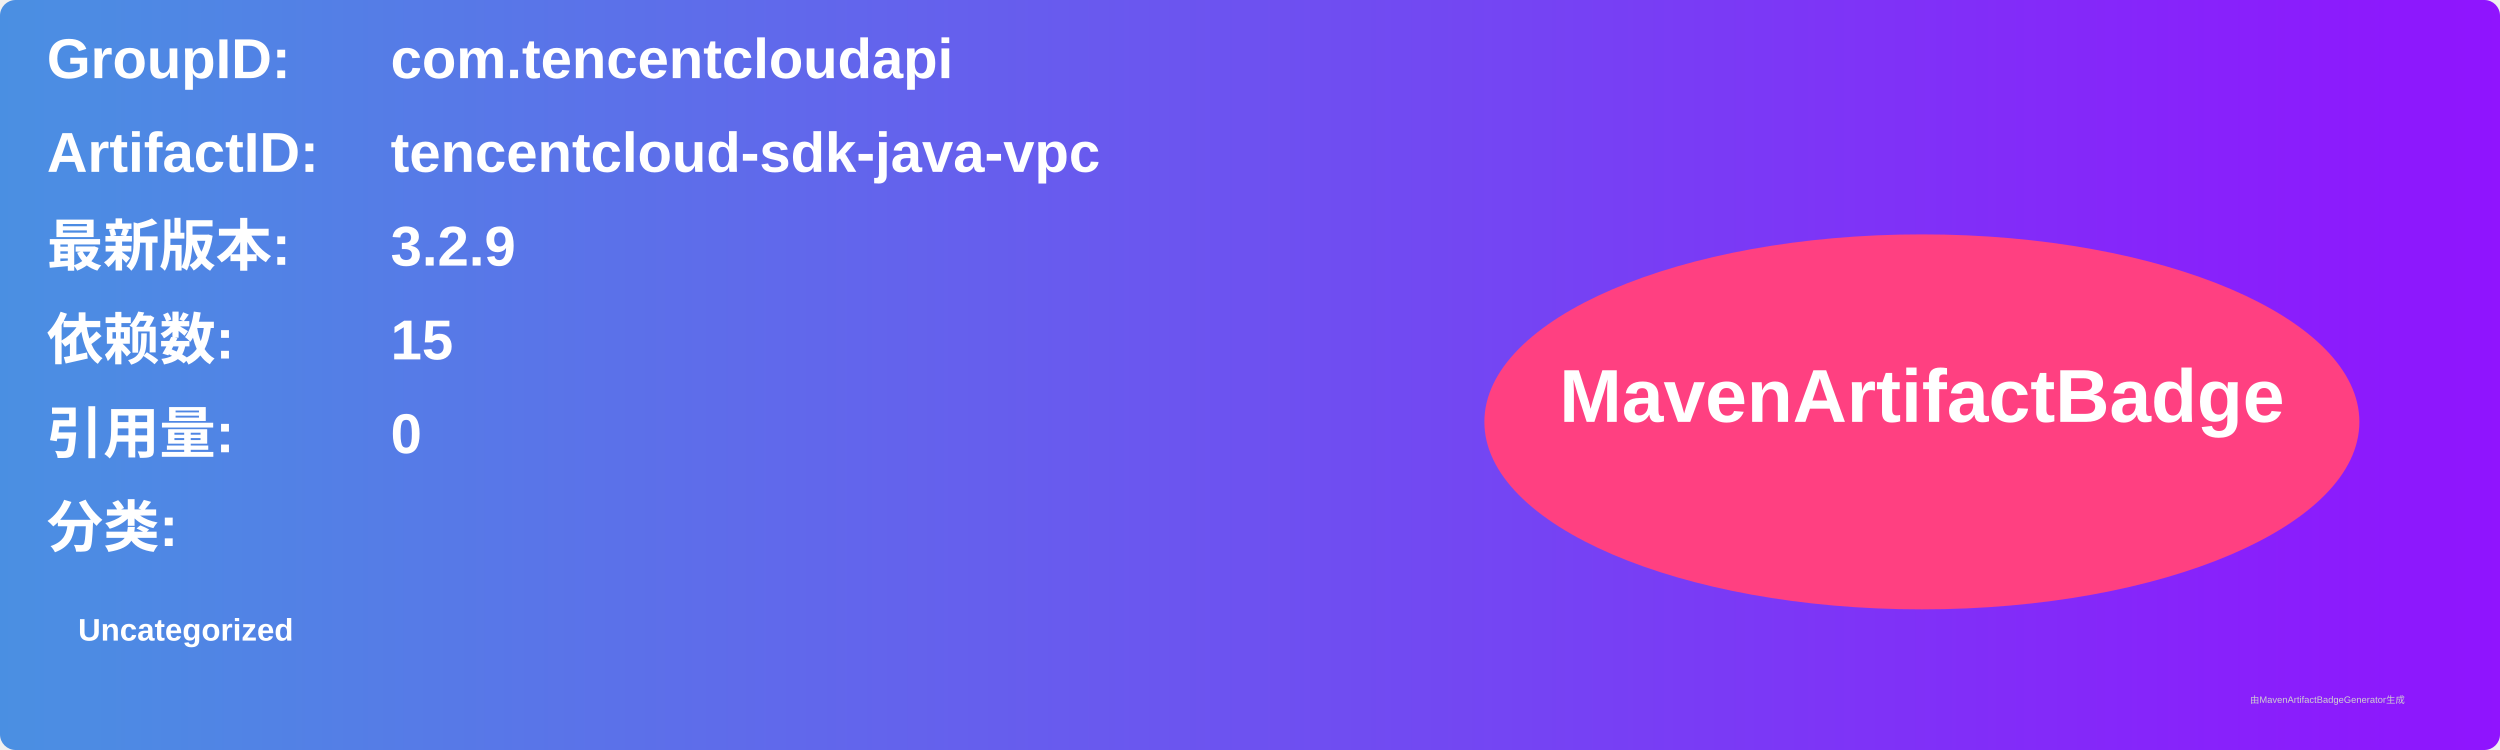
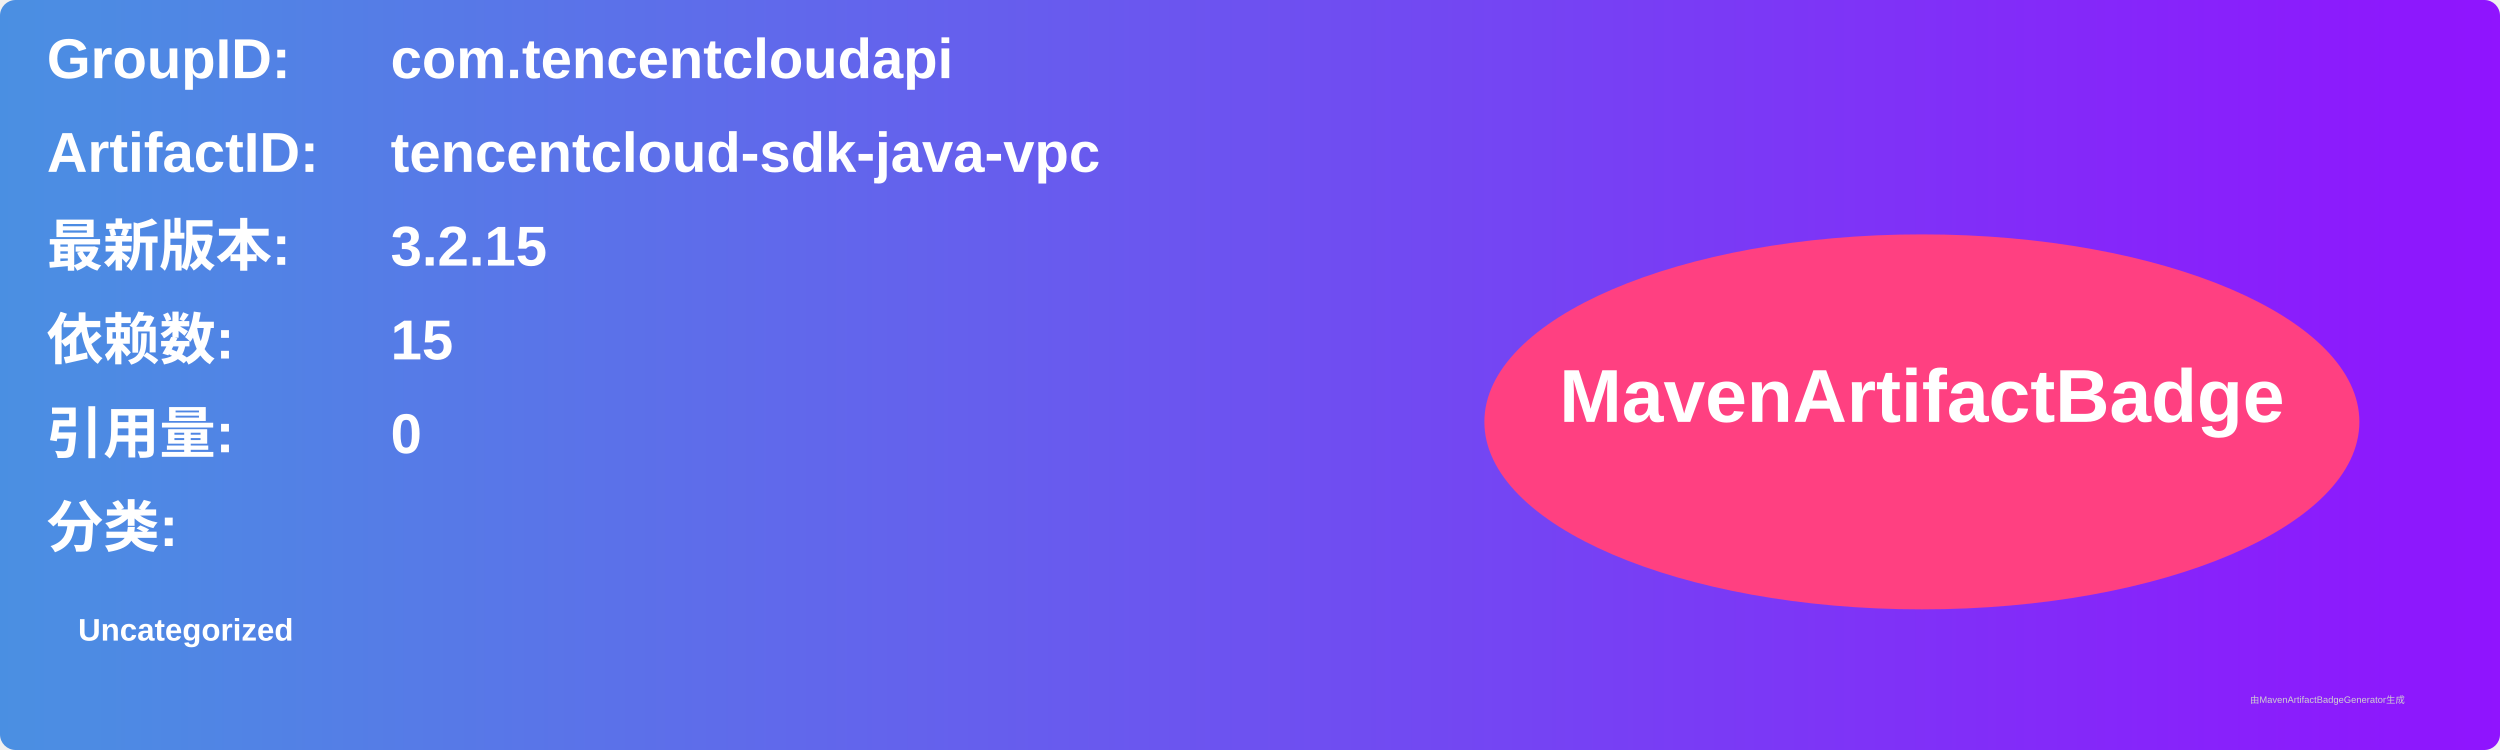
<svg xmlns="http://www.w3.org/2000/svg" width="800" height="240" viewBox="0 0 800 240">
  <linearGradient id="grad" x1="0%" y1="0%" x2="100%" y2="0%">
    <stop offset="0%" stop-color="#4a90e2" />
    <stop offset="100%" stop-color="#9013fe" />
  </linearGradient>
  <rect width="100%" height="100%" rx="5" ry="5" fill="url(#grad)" />
  <g transform="translate(15, 15)">
    <text x="0" y="10" font-family="Arial" font-size="18" fill="white" font-weight="bold" width="260">GroupID:</text>
    <text x="110" y="10" font-family="Arial" font-size="18" fill="white" font-weight="bold" width="460">com.tencentcloudapi</text>
    <text x="0" y="40" font-family="Arial" font-size="18" fill="white" font-weight="bold" width="260">ArtifactID:</text>
    <text x="110" y="40" font-family="Arial" font-size="18" fill="white" font-weight="bold" width="460">tencentcloud-sdk-java-vpc</text>
    <text x="0" y="70" font-family="Arial" font-size="18" fill="white" font-weight="bold">最新版本:</text>
    <text x="110" y="70" font-family="Arial" font-size="18" fill="white" font-weight="bold">
-       <tspan font-weight="bold">3.2.9</tspan>
+       <tspan font-weight="bold">3.2.15</tspan>
    </text>
    <text x="0" y="100" font-family="Arial" font-size="18" fill="white" font-weight="bold">依赖数: </text>
    <text x="110" y="100" font-family="Arial" font-size="18" fill="white">
      <tspan font-weight="bold">15</tspan>
    </text>
    <text x="0" y="130" font-family="Arial" font-size="18" fill="white" font-weight="bold">引用量: </text>
    <text x="110" y="130" font-family="Arial" font-size="18" fill="white">
      <tspan font-weight="bold">0</tspan>
    </text>
    <text x="0" y="160" font-family="Arial" font-size="18" fill="white" font-weight="bold">分类:</text>
    <text x="10" y="190" font-family="Arial" font-size="10" fill="white">
      <tspan font-weight="bold">Uncategorized</tspan>
    </text>
    <ellipse cx="600" cy="120" rx="140" ry="60" fill="#ff4081" />
    <text x="600" y="120" text-anchor="middle" font-family="Arial" font-size="24" fill="white" font-weight="bold">MavenArtifactBadge</text>
  </g>
  <text x="720" y="225" font-family="Arial" font-size="3" fill="#d0d0d0">由MavenArtifactBadgeGenerator生成</text>
</svg>
